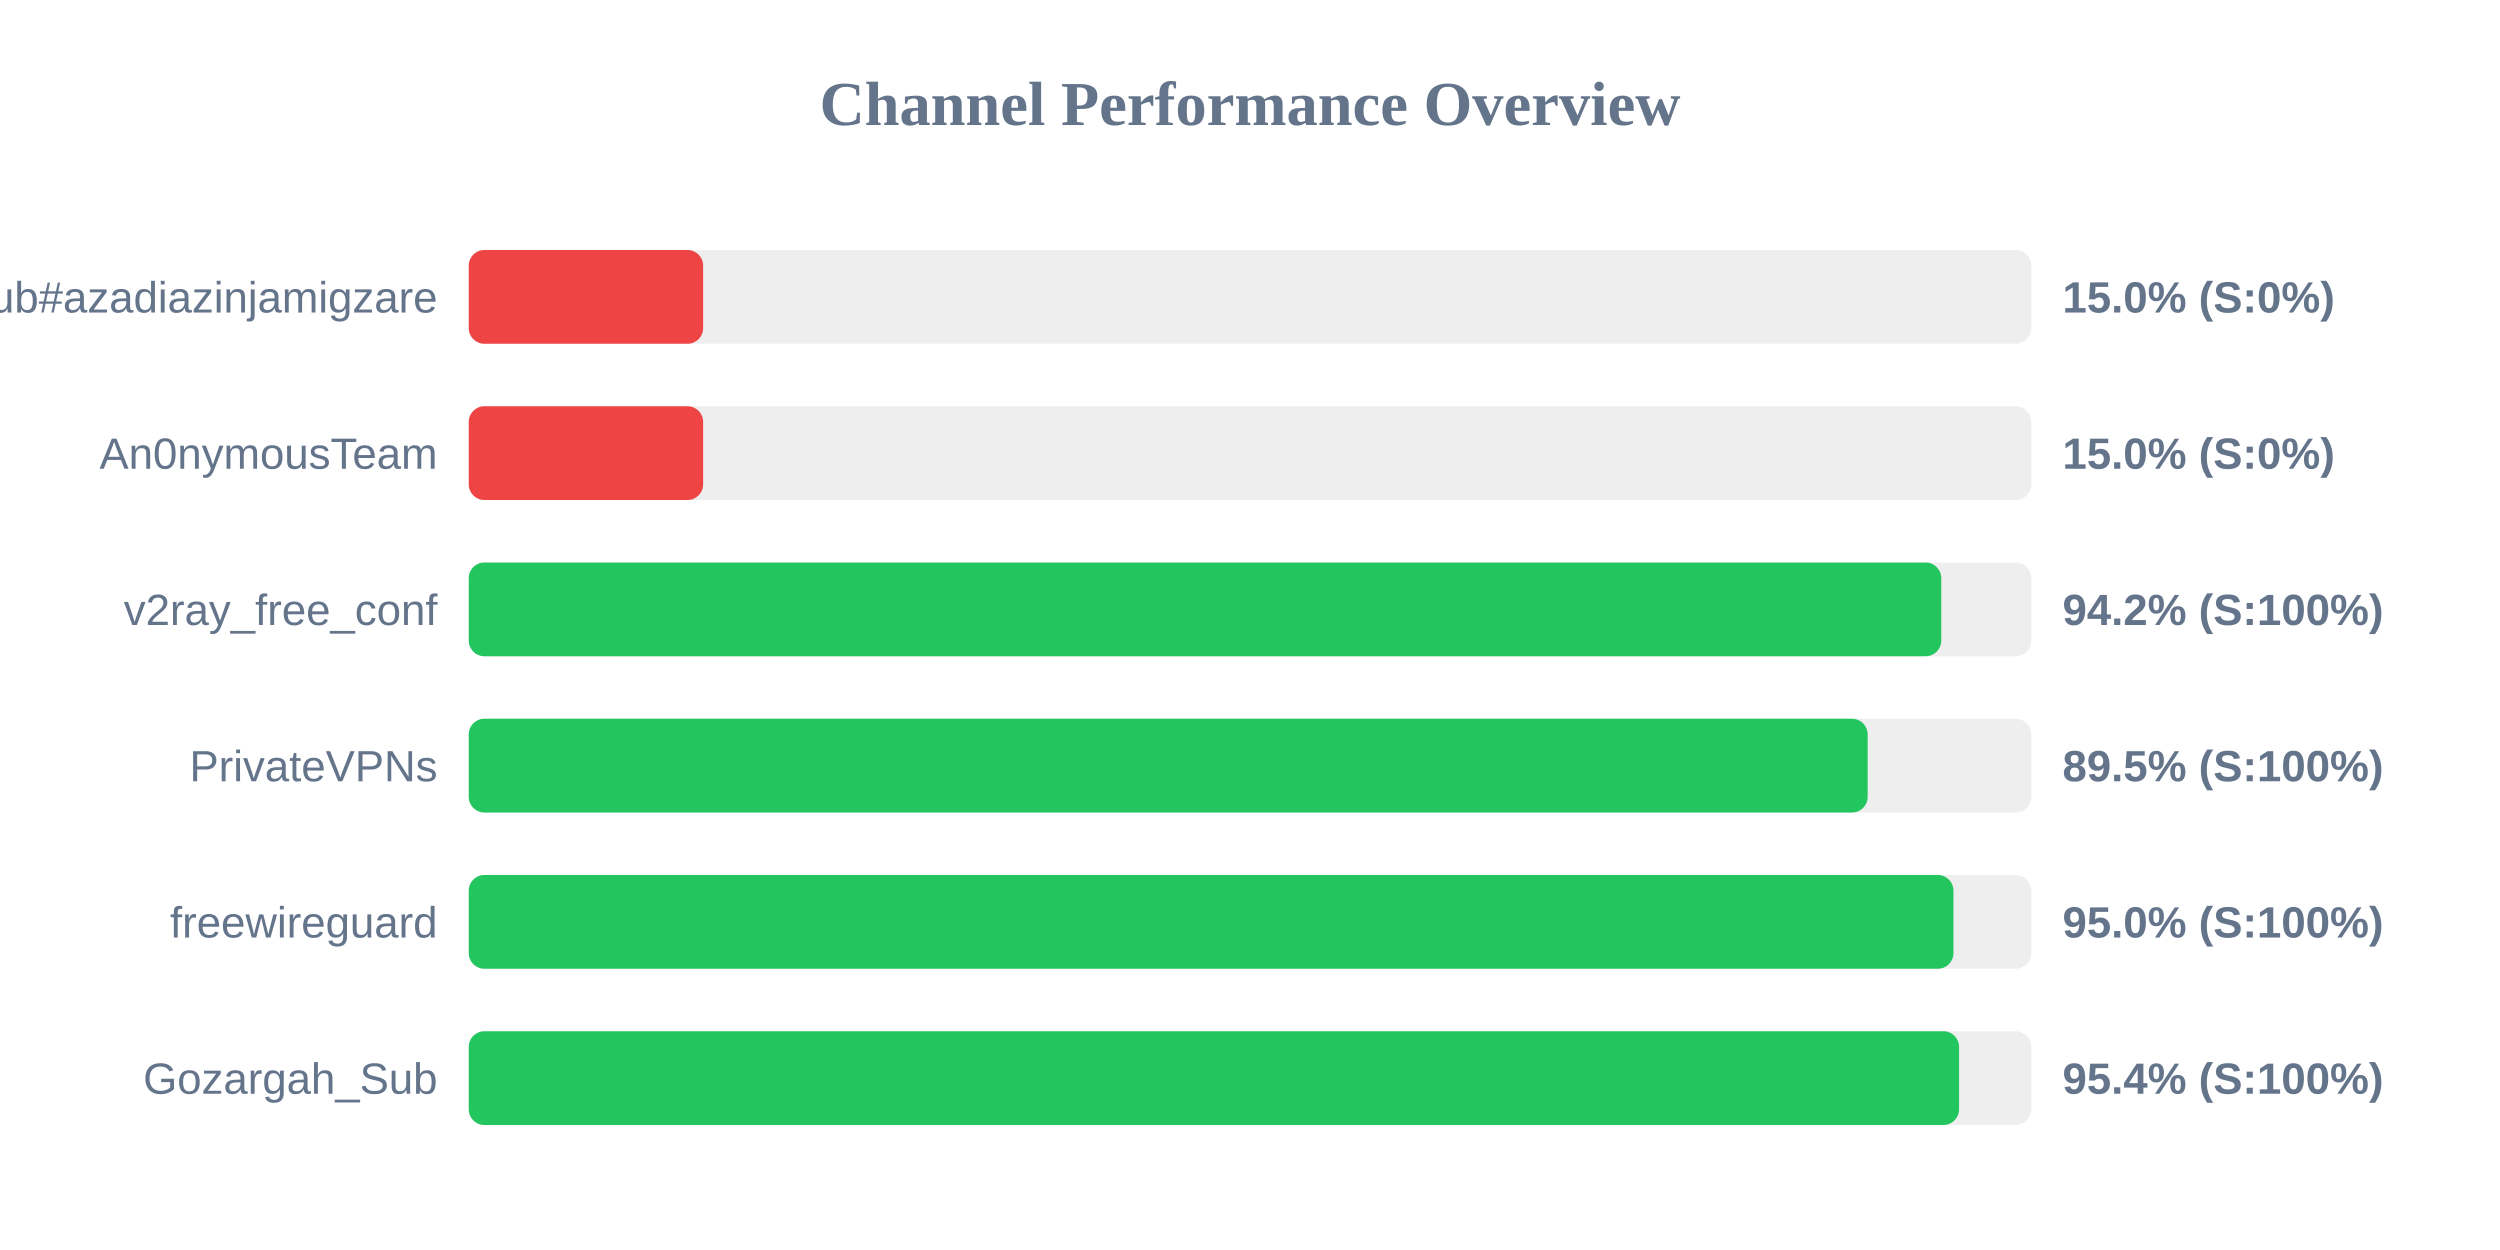
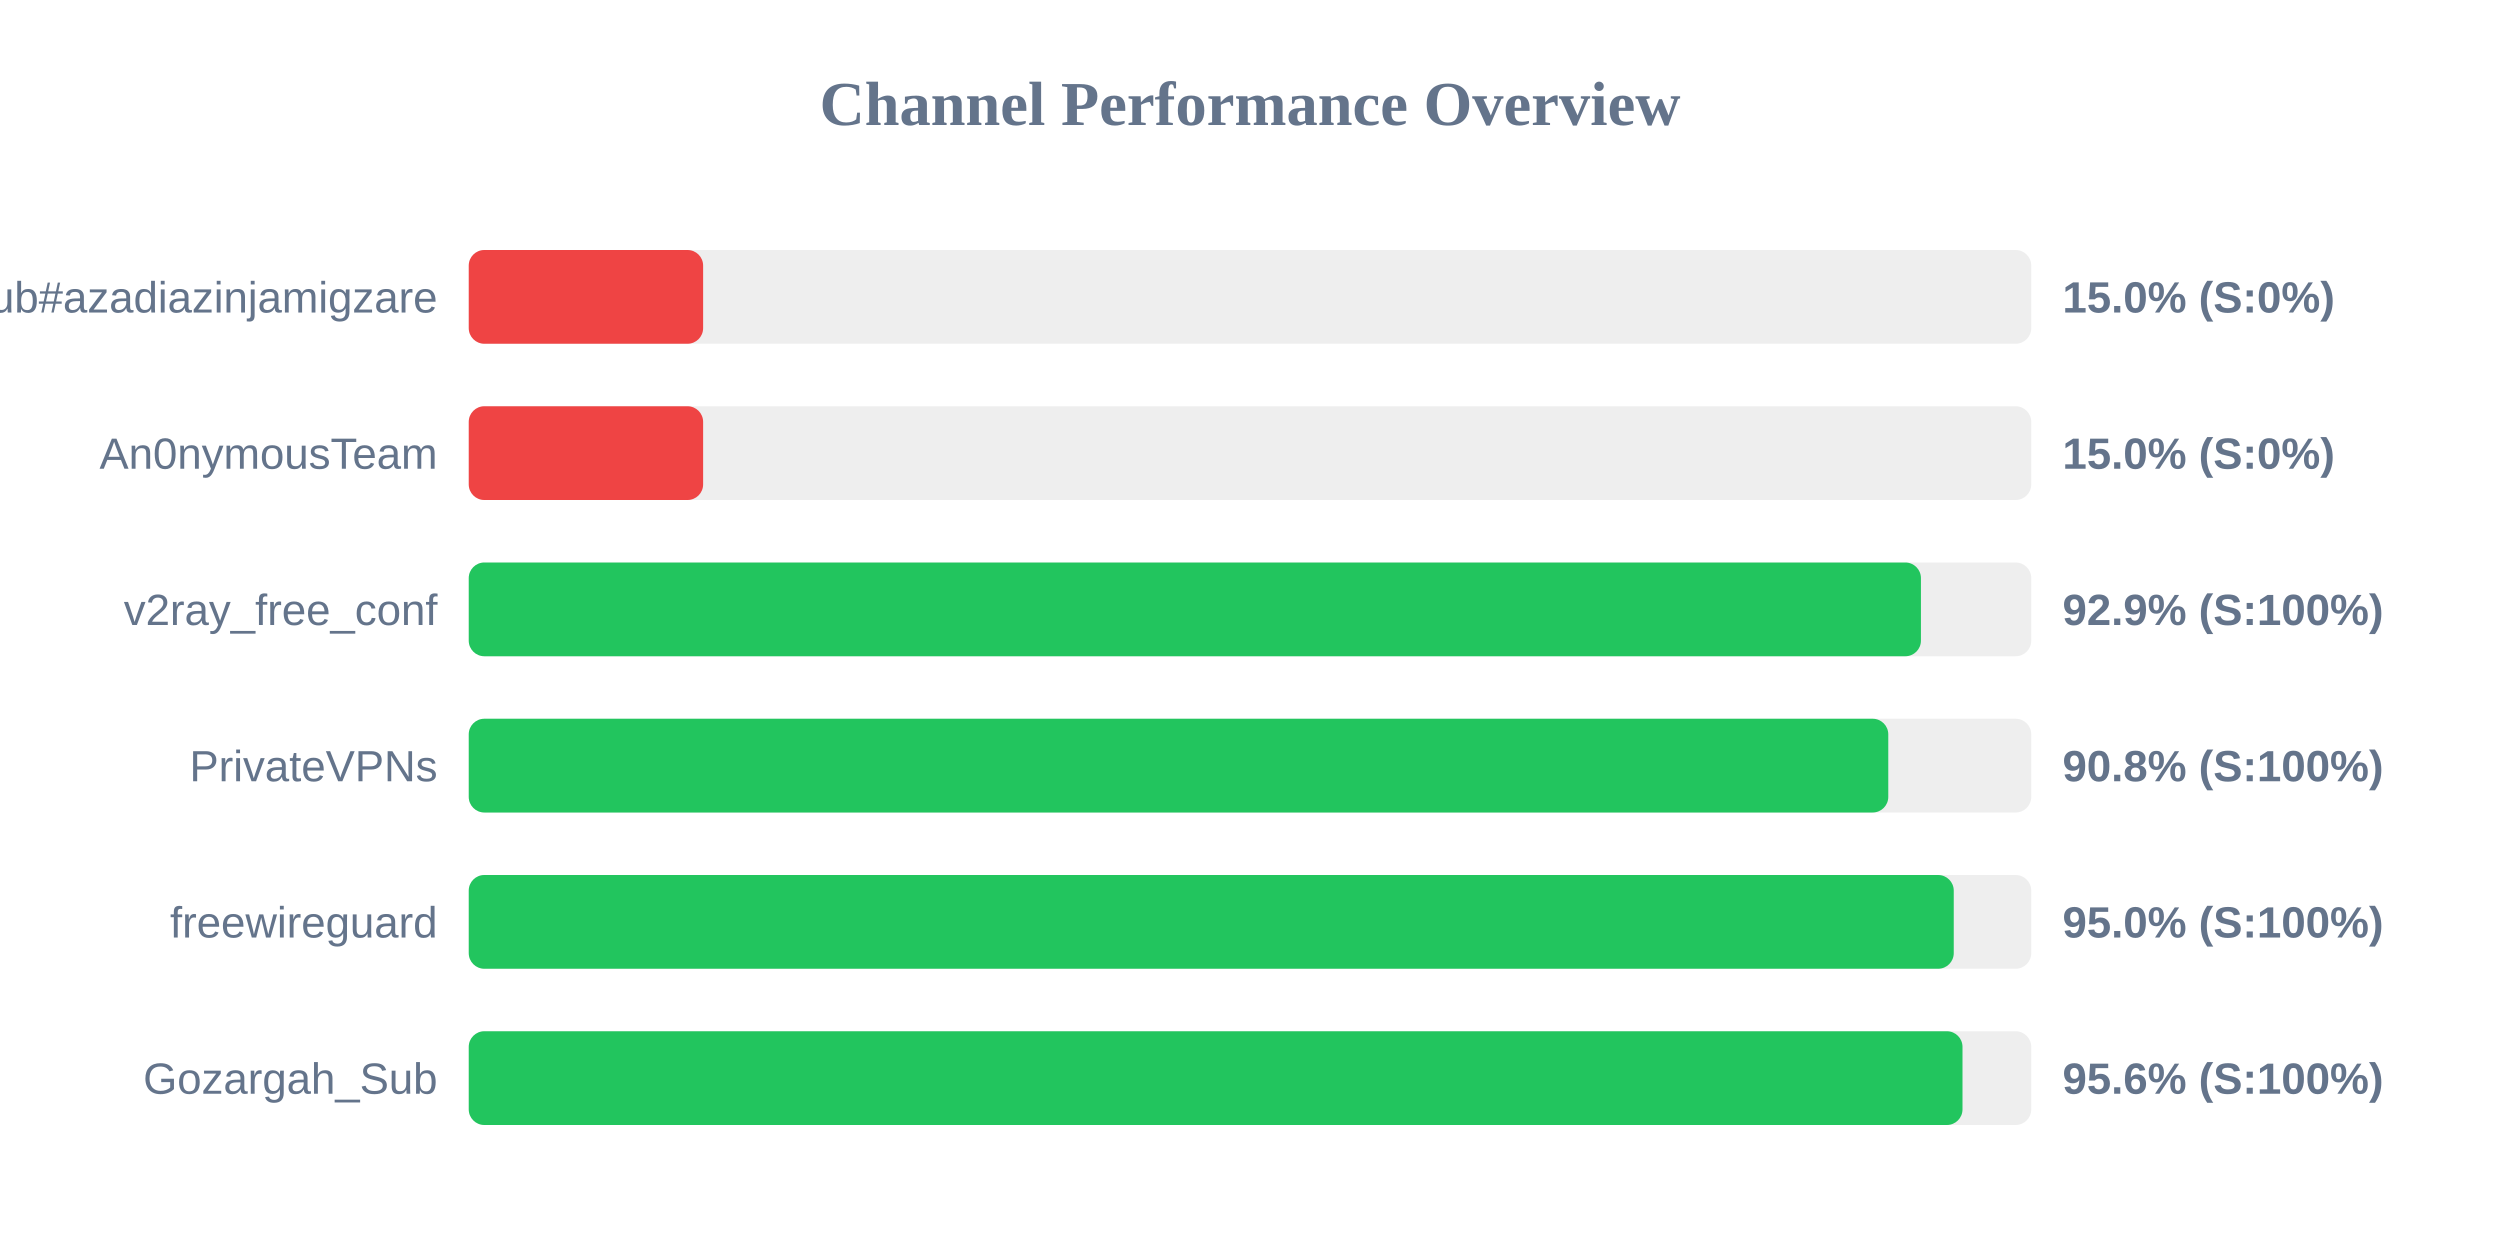
<svg xmlns="http://www.w3.org/2000/svg" width="800" height="400" version="1.1">
  <style>
        .row { font: 14px Arial; fill: #64748b; }
        .score { font: bold 14px Arial; fill: #64748b; }
    </style>
  <text x="400" y="40" text-anchor="middle" font-size="20px" font-weight="bold" fill="#64748b">Channel Performance Overview</text>
  <rect x="150" y="80" width="500" height="30" fill="#eee" rx="5" />
  <rect x="150" y="80" width="75.0" height="30" fill="#ef4444" rx="5" />
  <text x="140" y="100" text-anchor="end" class="row">Sub#azadiazinjamigzare</text>
  <text x="660" y="100" text-anchor="start" class="score">15.0% (S:0%)</text>
  <rect x="150" y="130" width="500" height="30" fill="#eee" rx="5" />
  <rect x="150" y="130" width="75.0" height="30" fill="#ef4444" rx="5" />
  <text x="140" y="150" text-anchor="end" class="row">An0nymousTeam</text>
  <text x="660" y="150" text-anchor="start" class="score">15.0% (S:0%)</text>
  <rect x="150" y="180" width="500" height="30" fill="#eee" rx="5" />
-   <rect x="150" y="180" width="471.2" height="30" fill="#22c55e" rx="5" />
+   <rect x="150" y="180" width="464.7" height="30" fill="#22c55e" rx="5" />
  <text x="140" y="200" text-anchor="end" class="row">v2ray_free_conf</text>
-   <text x="660" y="200" text-anchor="start" class="score">94.2% (S:100%)</text>
+   <text x="660" y="200" text-anchor="start" class="score">92.9% (S:100%)</text>
  <rect x="150" y="230" width="500" height="30" fill="#eee" rx="5" />
-   <rect x="150" y="230" width="447.65" height="30" fill="#22c55e" rx="5" />
+   <rect x="150" y="230" width="454.25" height="30" fill="#22c55e" rx="5" />
  <text x="140" y="250" text-anchor="end" class="row">PrivateVPNs</text>
-   <text x="660" y="250" text-anchor="start" class="score">89.5% (S:100%)</text>
+   <text x="660" y="250" text-anchor="start" class="score">90.8% (S:100%)</text>
  <rect x="150" y="280" width="500" height="30" fill="#eee" rx="5" />
-   <rect x="150" y="280" width="475.1" height="30" fill="#22c55e" rx="5" />
+   <rect x="150" y="280" width="475.2" height="30" fill="#22c55e" rx="5" />
  <text x="140" y="300" text-anchor="end" class="row">freewireguard</text>
  <text x="660" y="300" text-anchor="start" class="score">95.0% (S:100%)</text>
  <rect x="150" y="330" width="500" height="30" fill="#eee" rx="5" />
-   <rect x="150" y="330" width="476.9" height="30" fill="#22c55e" rx="5" />
+   <rect x="150" y="330" width="478.0" height="30" fill="#22c55e" rx="5" />
  <text x="140" y="350" text-anchor="end" class="row">Gozargah_Sub</text>
-   <text x="660" y="350" text-anchor="start" class="score">95.4% (S:100%)</text>
+   <text x="660" y="350" text-anchor="start" class="score">95.6% (S:100%)</text>
</svg>
